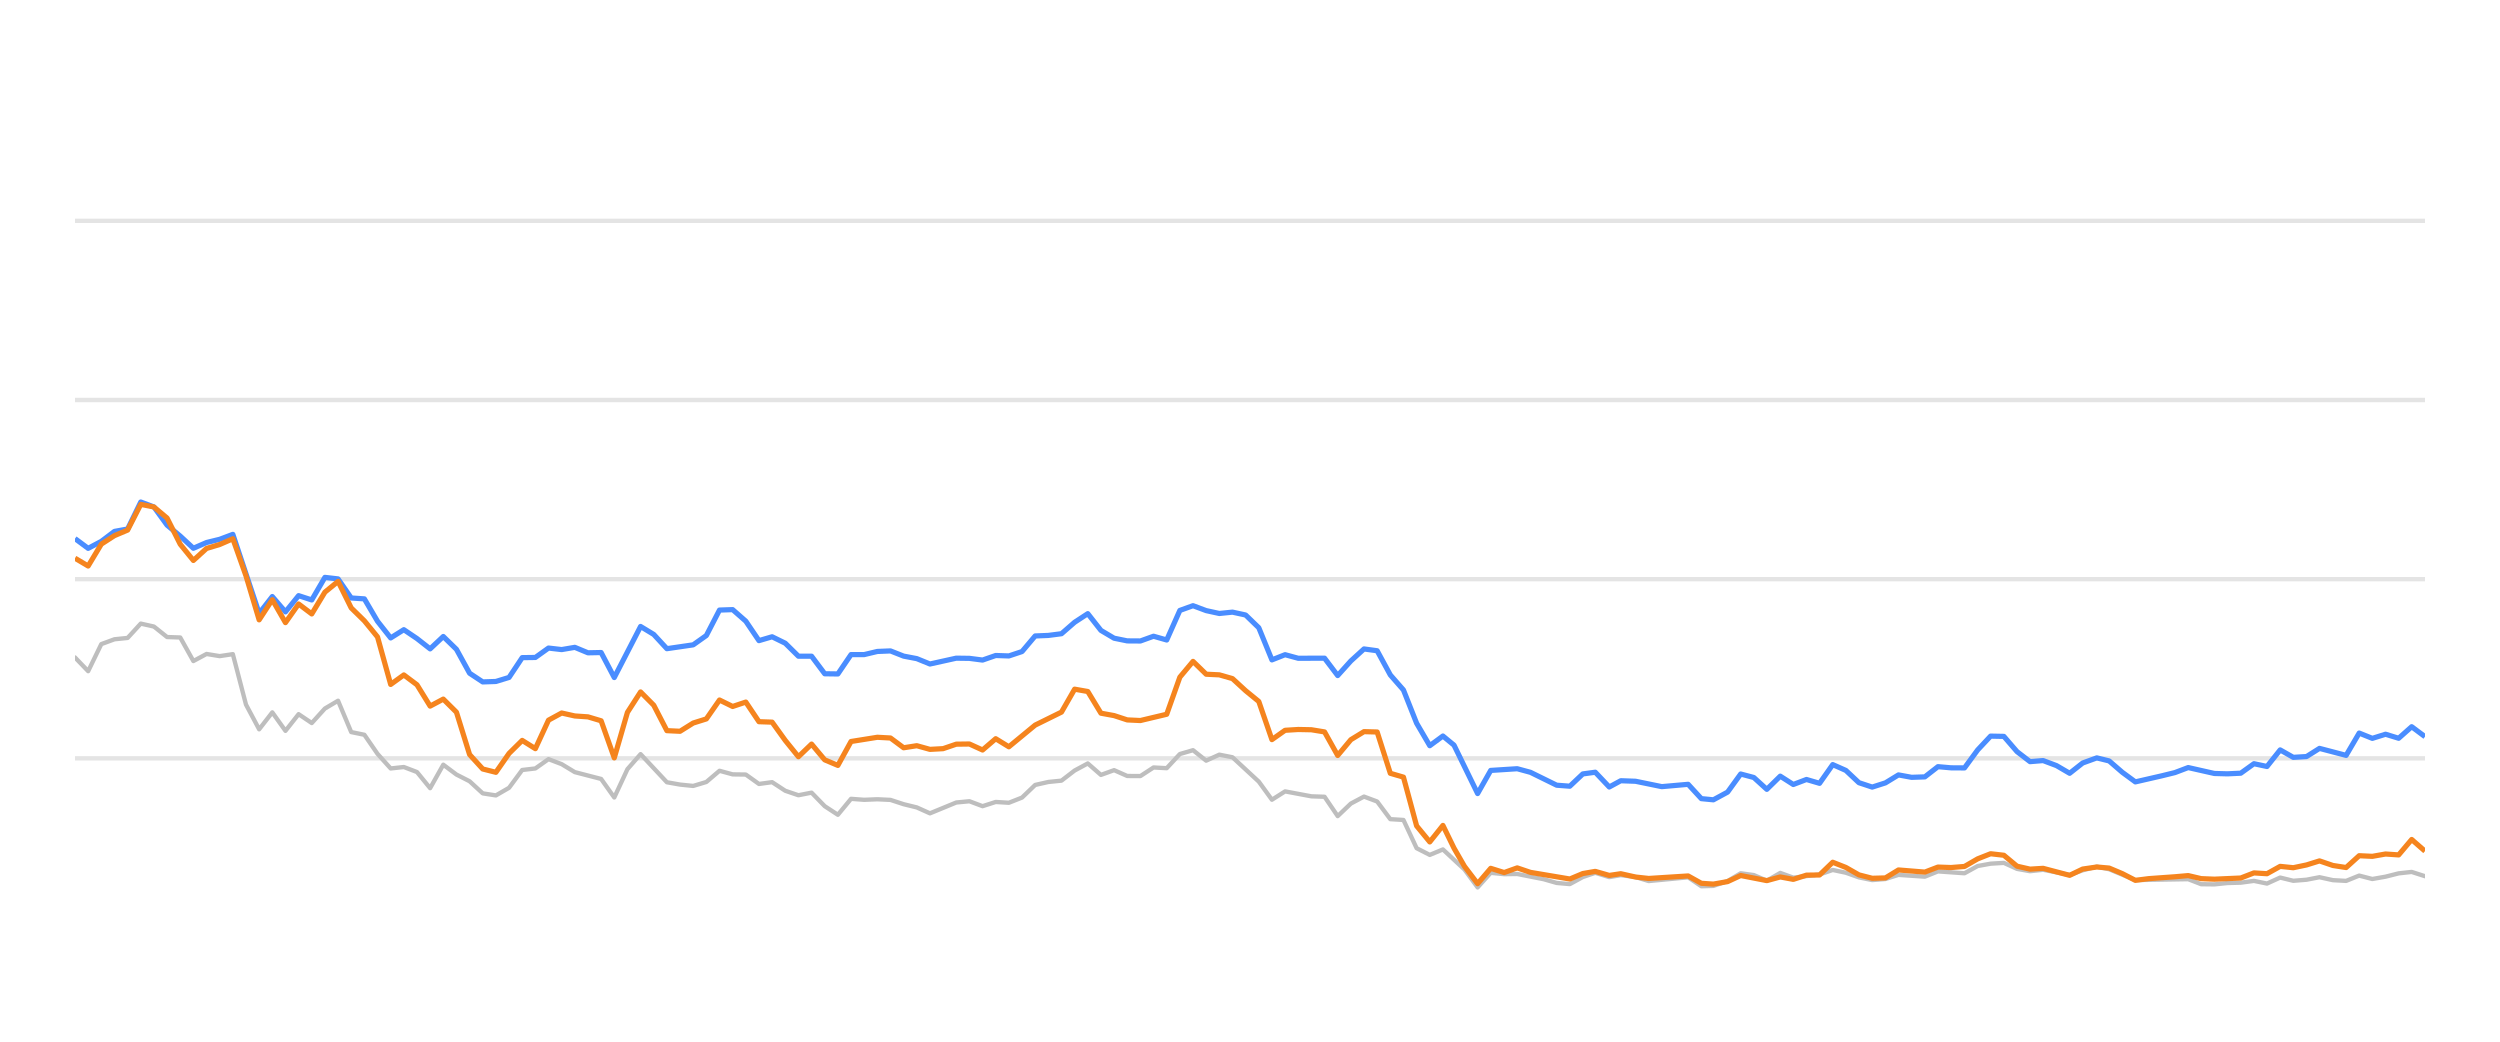
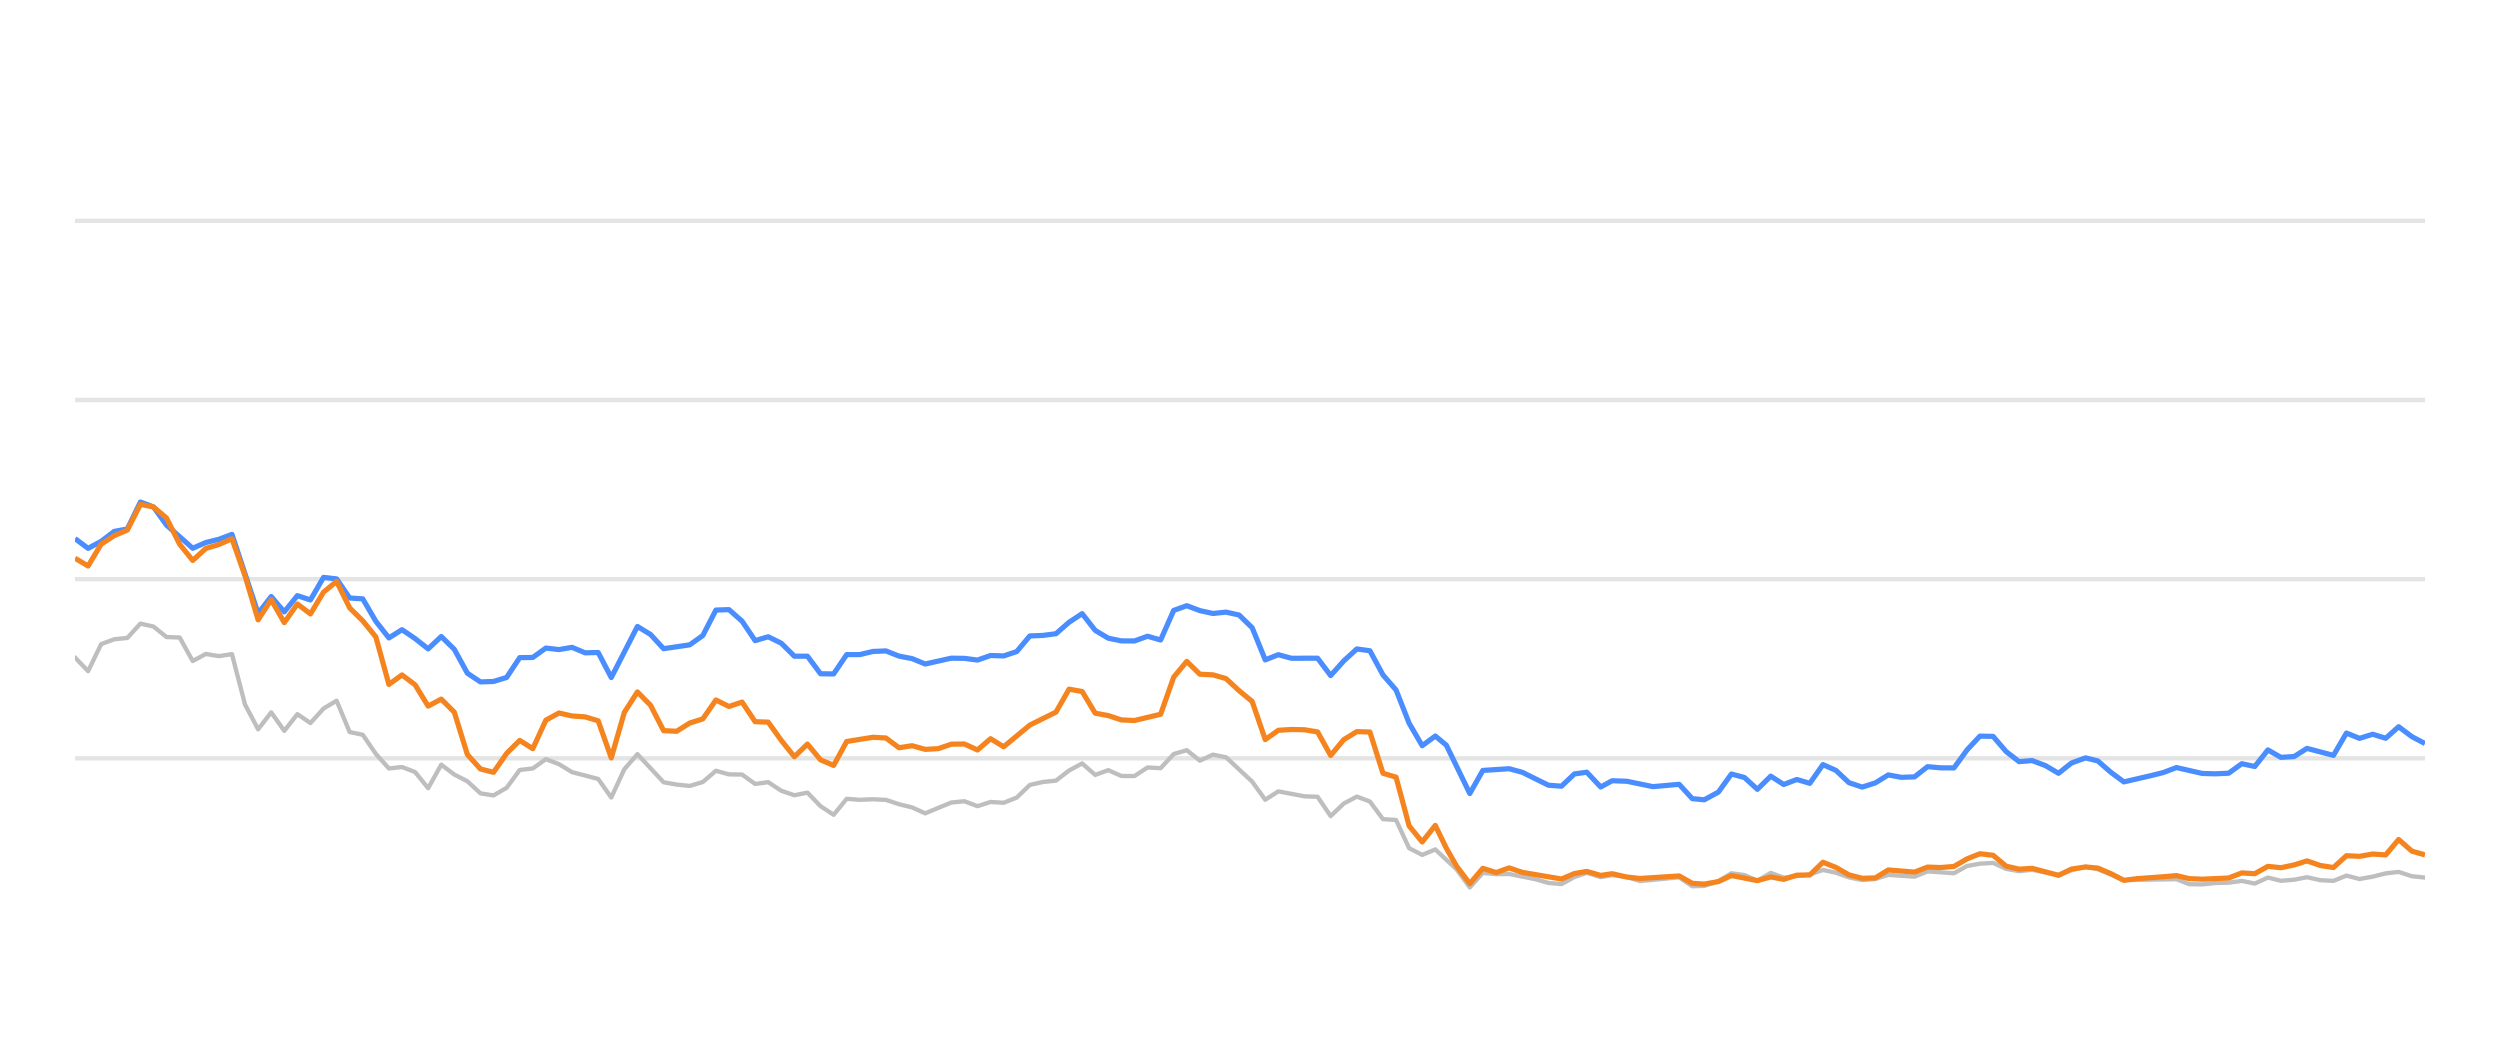
<svg xmlns="http://www.w3.org/2000/svg" width="288pt" height="120pt" viewBox="0 0 288 120" version="1.1">
  <defs>
    <style type="text/css">*{stroke-linejoin: round; stroke-linecap: butt}</style>
  </defs>
  <g id="figure_1">
    <g id="patch_1">
      <path d="M 0 120  L 288 120  L 288 0  L 0 0  L 0 120  z " style="fill: none; opacity: 0" />
    </g>
    <g id="axes_1">
      <g id="patch_2">
        <path d="M 8.64 108  L 279.36 108  L 279.36 4.8  L 8.64 4.8  L 8.64 108  z " style="fill: none" />
      </g>
      <g id="matplotlib.axis_1" />
      <g id="matplotlib.axis_2" />
      <g id="line2d_1">
-         <path d="M 8.64 87.36  L 279.36 87.36  " clip-path="url(#pb7169b4b34)" style="fill: none; stroke: #b2b2b2; stroke-opacity: 0.35; stroke-width: 0.5; stroke-linecap: square" />
+         <path d="M 8.64 87.36  L 279.36 87.36  " clip-path="url(#p001d4741ce)" style="fill: none; stroke: #b2b2b2; stroke-opacity: 0.35; stroke-width: 0.5; stroke-linecap: square" />
      </g>
      <g id="line2d_2">
-         <path d="M 8.64 66.72  L 279.36 66.72  " clip-path="url(#pb7169b4b34)" style="fill: none; stroke: #b2b2b2; stroke-opacity: 0.35; stroke-width: 0.5; stroke-linecap: square" />
+         <path d="M 8.64 66.72  L 279.36 66.72  " clip-path="url(#p001d4741ce)" style="fill: none; stroke: #b2b2b2; stroke-opacity: 0.35; stroke-width: 0.5; stroke-linecap: square" />
      </g>
      <g id="line2d_3">
-         <path d="M 8.64 46.08  L 279.36 46.08  " clip-path="url(#pb7169b4b34)" style="fill: none; stroke: #b2b2b2; stroke-opacity: 0.35; stroke-width: 0.5; stroke-linecap: square" />
+         <path d="M 8.64 46.08  L 279.36 46.08  " clip-path="url(#p001d4741ce)" style="fill: none; stroke: #b2b2b2; stroke-opacity: 0.35; stroke-width: 0.5; stroke-linecap: square" />
      </g>
      <g id="line2d_4">
-         <path d="M 8.64 25.44  L 279.36 25.44  " clip-path="url(#pb7169b4b34)" style="fill: none; stroke: #b2b2b2; stroke-opacity: 0.35; stroke-width: 0.5; stroke-linecap: square" />
+         <path d="M 8.64 25.44  L 279.36 25.44  " clip-path="url(#p001d4741ce)" style="fill: none; stroke: #b2b2b2; stroke-opacity: 0.35; stroke-width: 0.5; stroke-linecap: square" />
      </g>
      <g id="line2d_5">
-         <path d="M 8.64 75.74  L 10.155 77.319  L 11.67 74.202  L 13.186 73.645  L 14.701 73.49  L 16.216 71.839  L 17.731 72.179  L 19.247 73.387  L 20.762 73.438  L 22.277 76.152  L 23.792 75.337  L 25.308 75.585  L 26.823 75.358  L 28.338 81.168  L 29.853 84.016  L 31.368 82.066  L 32.884 84.192  L 34.399 82.272  L 35.914 83.294  L 37.429 81.622  L 38.945 80.724  L 40.46 84.336  L 41.975 84.646  L 43.49 86.844  L 45.006 88.526  L 46.521 88.361  L 48.036 88.939  L 49.551 90.797  L 51.066 88.093  L 52.582 89.228  L 54.097 90.002  L 55.612 91.395  L 57.127 91.632  L 58.643 90.755  L 60.158 88.702  L 61.673 88.526  L 63.188 87.453  L 64.704 88.031  L 66.219 88.949  L 69.249 89.734  L 70.764 91.87  L 72.28 88.609  L 73.795 86.875  L 76.825 90.115  L 78.341 90.384  L 79.856 90.539  L 81.371 90.084  L 82.886 88.794  L 84.402 89.207  L 85.917 89.228  L 87.432 90.312  L 88.947 90.105  L 90.462 91.096  L 91.978 91.612  L 93.493 91.313  L 95.008 92.871  L 96.523 93.862  L 98.039 92.025  L 99.554 92.138  L 101.069 92.076  L 102.584 92.148  L 104.1 92.644  L 105.615 93.015  L 107.13 93.696  L 110.16 92.448  L 111.676 92.303  L 113.191 92.871  L 114.706 92.386  L 116.221 92.479  L 117.737 91.88  L 119.252 90.425  L 120.767 90.084  L 122.282 89.93  L 123.798 88.764  L 125.313 87.948  L 126.828 89.269  L 128.343 88.722  L 129.858 89.393  L 131.374 89.403  L 132.889 88.413  L 134.404 88.495  L 135.919 86.865  L 137.435 86.421  L 138.95 87.628  L 140.465 86.937  L 141.98 87.236  L 145.011 90.043  L 146.526 92.128  L 148.041 91.168  L 151.072 91.736  L 152.587 91.787  L 154.102 94.016  L 155.617 92.572  L 157.133 91.767  L 158.648 92.334  L 160.163 94.367  L 161.678 94.46  L 163.194 97.711  L 164.709 98.485  L 166.224 97.855  L 168.707 100.167  L 170.222 102.231  L 171.731 100.549  L 173.28 100.704  L 174.783 100.683  L 177.819 101.282  L 179.329 101.715  L 180.844 101.849  L 182.341 101.034  L 183.776 100.549  L 185.388 101.044  L 186.713 100.817  L 188.416 101.034  L 189.93 101.498  L 194.475 101.065  L 195.994 102.097  L 197.382 102.056  L 199.019 101.498  L 200.528 100.601  L 202.04 100.807  L 203.538 101.457  L 205.087 100.559  L 206.587 101.106  L 209.612 100.745  L 211.131 100.219  L 212.645 100.539  L 214.149 101.075  L 215.679 101.385  L 217.199 101.261  L 218.704 100.786  L 221.74 100.993  L 223.252 100.384  L 226.31 100.601  L 227.829 99.765  L 229.318 99.496  L 230.845 99.403  L 232.36 100.095  L 233.861 100.363  L 235.367 100.198  L 238.424 100.797  L 239.925 100.26  L 241.553 99.837  L 242.974 100.136  L 245.992 101.385  L 252.081 101.282  L 253.577 101.86  L 255.094 101.88  L 256.596 101.725  L 258.134 101.684  L 259.653 101.478  L 261.158 101.787  L 262.676 101.096  L 264.186 101.467  L 265.715 101.344  L 267.207 101.055  L 268.75 101.395  L 270.273 101.478  L 271.778 100.869  L 273.292 101.261  L 274.814 100.993  L 276.326 100.611  L 277.825 100.446  L 279.36 100.941  L 279.36 100.941  " clip-path="url(#pb7169b4b34)" style="fill: none; stroke: #bebebe; stroke-width: 0.5; stroke-linecap: round" />
+         <path d="M 8.64 75.74  L 10.147 77.319  L 11.654 74.202  L 13.16 73.645  L 14.667 73.49  L 16.174 71.839  L 17.681 72.179  L 19.187 73.387  L 20.694 73.438  L 22.201 76.152  L 23.708 75.337  L 25.215 75.585  L 26.721 75.358  L 28.228 81.168  L 29.735 84.016  L 31.242 82.066  L 32.748 84.192  L 34.255 82.272  L 35.762 83.294  L 37.269 81.622  L 38.776 80.724  L 40.282 84.336  L 41.789 84.646  L 43.296 86.844  L 44.803 88.526  L 46.309 88.361  L 47.816 88.939  L 49.323 90.797  L 50.83 88.093  L 52.337 89.228  L 53.843 90.002  L 55.35 91.395  L 56.857 91.632  L 58.364 90.755  L 59.87 88.702  L 61.377 88.526  L 62.884 87.453  L 64.391 88.031  L 65.897 88.949  L 68.911 89.734  L 70.418 91.87  L 71.925 88.609  L 73.431 86.875  L 76.445 90.115  L 77.952 90.384  L 79.458 90.539  L 80.965 90.084  L 82.472 88.794  L 83.979 89.207  L 85.486 89.228  L 86.992 90.312  L 88.499 90.105  L 90.006 91.096  L 91.513 91.612  L 93.019 91.313  L 94.526 92.871  L 96.033 93.862  L 97.54 92.025  L 99.047 92.138  L 100.553 92.076  L 102.06 92.148  L 103.567 92.644  L 105.074 93.015  L 106.58 93.696  L 109.594 92.448  L 111.101 92.303  L 112.608 92.871  L 114.114 92.386  L 115.621 92.479  L 117.128 91.88  L 118.635 90.425  L 120.141 90.084  L 121.648 89.93  L 123.155 88.764  L 124.662 87.948  L 126.169 89.269  L 127.675 88.722  L 129.182 89.393  L 130.689 89.403  L 132.196 88.413  L 133.702 88.495  L 135.209 86.865  L 136.716 86.421  L 138.223 87.628  L 139.73 86.937  L 141.236 87.236  L 144.25 90.043  L 145.757 92.128  L 147.263 91.168  L 150.277 91.736  L 151.784 91.787  L 153.291 94.016  L 154.797 92.572  L 156.304 91.767  L 157.811 92.334  L 159.318 94.367  L 160.824 94.46  L 162.331 97.711  L 163.838 98.485  L 165.345 97.855  L 167.814 100.167  L 169.32 102.231  L 170.821 100.549  L 172.362 100.704  L 173.856 100.683  L 176.875 101.282  L 178.376 101.715  L 179.883 101.849  L 181.371 101.034  L 182.799 100.549  L 184.402 101.044  L 185.72 100.817  L 187.413 101.034  L 188.918 101.498  L 193.438 101.065  L 194.949 102.097  L 196.329 102.056  L 197.957 101.498  L 199.457 100.601  L 200.961 100.807  L 202.45 101.457  L 203.991 100.559  L 205.482 101.106  L 208.491 100.745  L 210.001 100.219  L 211.507 100.539  L 213.002 101.075  L 214.524 101.385  L 216.035 101.261  L 217.532 100.786  L 220.551 100.993  L 222.055 100.384  L 225.095 100.601  L 226.606 99.765  L 228.087 99.496  L 229.605 99.403  L 231.112 100.095  L 232.604 100.363  L 234.102 100.198  L 237.142 100.797  L 238.635 100.26  L 240.254 99.837  L 241.667 100.136  L 244.668 101.385  L 250.723 101.282  L 252.21 101.86  L 253.718 101.88  L 255.212 101.725  L 256.742 101.684  L 258.252 101.478  L 259.749 101.787  L 261.259 101.096  L 262.76 101.467  L 264.281 101.344  L 265.765 101.055  L 267.298 101.395  L 268.813 101.478  L 270.31 100.869  L 271.816 101.261  L 273.329 100.993  L 274.833 100.611  L 276.323 100.446  L 277.849 100.941  L 279.36 101.096  L 279.36 101.096  " clip-path="url(#p001d4741ce)" style="fill: none; stroke: #bebebe; stroke-width: 0.5; stroke-linecap: round" />
      </g>
      <g id="line2d_6">
-         <path d="M 8.64 62.045  L 10.155 63.17  L 11.67 62.365  L 13.186 61.219  L 14.701 60.941  L 16.216 57.834  L 17.731 58.402  L 19.247 60.497  L 20.762 61.756  L 22.277 63.16  L 23.792 62.499  L 25.308 62.128  L 26.823 61.56  L 29.853 70.662  L 31.368 68.722  L 32.884 70.487  L 34.399 68.619  L 35.914 69.114  L 37.429 66.514  L 38.945 66.689  L 40.46 68.887  L 41.975 68.99  L 43.49 71.57  L 45.006 73.49  L 46.521 72.54  L 48.036 73.562  L 49.551 74.749  L 51.066 73.325  L 52.582 74.801  L 54.097 77.556  L 55.612 78.557  L 57.127 78.505  L 58.643 78.041  L 60.158 75.76  L 61.673 75.74  L 63.188 74.656  L 64.704 74.832  L 66.219 74.574  L 67.734 75.203  L 69.249 75.172  L 70.764 78.051  L 73.795 72.169  L 75.31 73.087  L 76.825 74.728  L 79.856 74.285  L 81.371 73.211  L 82.886 70.28  L 84.402 70.229  L 85.917 71.56  L 87.432 73.8  L 88.947 73.356  L 90.462 74.099  L 91.978 75.595  L 93.493 75.595  L 95.008 77.618  L 96.523 77.639  L 98.039 75.409  L 99.554 75.409  L 101.069 75.048  L 102.584 74.986  L 104.1 75.585  L 105.615 75.874  L 107.13 76.493  L 110.16 75.822  L 111.676 75.843  L 113.191 76.039  L 114.706 75.513  L 116.221 75.564  L 117.737 75.059  L 119.252 73.263  L 120.767 73.201  L 122.282 73.005  L 123.798 71.684  L 125.313 70.693  L 126.828 72.623  L 128.343 73.521  L 129.858 73.83  L 131.374 73.841  L 132.889 73.294  L 134.404 73.727  L 135.919 70.322  L 137.435 69.775  L 138.95 70.342  L 140.465 70.673  L 141.98 70.518  L 143.496 70.848  L 145.011 72.313  L 146.526 76.018  L 148.041 75.42  L 149.556 75.833  L 152.587 75.822  L 154.102 77.824  L 155.617 76.142  L 157.133 74.759  L 158.648 74.966  L 160.163 77.752  L 161.678 79.486  L 163.194 83.315  L 164.709 85.905  L 166.224 84.79  L 167.503 85.843  L 170.222 91.416  L 171.731 88.753  L 174.783 88.557  L 176.307 88.97  L 179.329 90.456  L 180.844 90.57  L 182.341 89.156  L 183.776 88.96  L 185.388 90.662  L 186.713 89.94  L 188.416 90.002  L 191.436 90.621  L 194.475 90.353  L 195.994 92.004  L 197.382 92.138  L 199.019 91.251  L 200.528 89.166  L 202.04 89.568  L 203.538 90.931  L 205.087 89.414  L 206.587 90.373  L 208.106 89.796  L 209.612 90.239  L 211.131 88.082  L 212.645 88.753  L 214.149 90.167  L 215.679 90.673  L 217.199 90.188  L 218.704 89.269  L 220.219 89.548  L 221.74 89.496  L 223.252 88.32  L 224.766 88.454  L 226.31 88.464  L 227.829 86.39  L 229.318 84.801  L 230.845 84.832  L 232.36 86.586  L 233.861 87.742  L 235.367 87.618  L 236.905 88.196  L 238.424 89.083  L 239.925 87.897  L 241.553 87.308  L 242.974 87.659  L 244.491 88.97  L 245.992 90.074  L 249.047 89.372  L 250.553 89.001  L 252.081 88.423  L 255.094 89.104  L 256.596 89.145  L 258.134 89.073  L 259.653 87.979  L 261.158 88.299  L 262.676 86.39  L 264.186 87.246  L 265.715 87.154  L 267.207 86.214  L 270.273 87.019  L 271.778 84.45  L 273.292 85.059  L 274.814 84.584  L 276.326 85.048  L 277.825 83.717  L 279.36 84.863  L 279.36 84.863  " clip-path="url(#pb7169b4b34)" style="fill: none; stroke: #4a8dff; stroke-width: 0.6" />
+         <path d="M 8.64 62.045  L 10.147 63.17  L 11.654 62.365  L 13.16 61.219  L 14.667 60.941  L 16.174 57.834  L 17.681 58.402  L 19.187 60.497  L 22.201 63.16  L 23.708 62.499  L 25.215 62.128  L 26.721 61.56  L 29.735 70.662  L 31.242 68.722  L 32.748 70.487  L 34.255 68.619  L 35.762 69.114  L 37.269 66.514  L 38.776 66.689  L 40.282 68.887  L 41.789 68.99  L 43.296 71.57  L 44.803 73.49  L 46.309 72.54  L 47.816 73.562  L 49.323 74.749  L 50.83 73.325  L 52.337 74.801  L 53.843 77.556  L 55.35 78.557  L 56.857 78.505  L 58.364 78.041  L 59.87 75.76  L 61.377 75.74  L 62.884 74.656  L 64.391 74.832  L 65.897 74.574  L 67.404 75.203  L 68.911 75.172  L 70.418 78.051  L 73.431 72.169  L 74.938 73.087  L 76.445 74.728  L 79.458 74.285  L 80.965 73.211  L 82.472 70.28  L 83.979 70.229  L 85.486 71.56  L 86.992 73.8  L 88.499 73.356  L 90.006 74.099  L 91.513 75.595  L 93.019 75.595  L 94.526 77.618  L 96.033 77.639  L 97.54 75.409  L 99.047 75.409  L 100.553 75.048  L 102.06 74.986  L 103.567 75.585  L 105.074 75.874  L 106.58 76.493  L 109.594 75.822  L 111.101 75.843  L 112.608 76.039  L 114.114 75.513  L 115.621 75.564  L 117.128 75.059  L 118.635 73.263  L 120.141 73.201  L 121.648 73.005  L 123.155 71.684  L 124.662 70.693  L 126.169 72.623  L 127.675 73.521  L 129.182 73.83  L 130.689 73.841  L 132.196 73.294  L 133.702 73.727  L 135.209 70.322  L 136.716 69.775  L 138.223 70.342  L 139.73 70.673  L 141.236 70.518  L 142.743 70.848  L 144.25 72.313  L 145.757 76.018  L 147.263 75.42  L 148.77 75.833  L 151.784 75.822  L 153.291 77.824  L 154.797 76.142  L 156.304 74.759  L 157.811 74.966  L 159.318 77.752  L 160.824 79.486  L 162.331 83.315  L 163.838 85.905  L 165.345 84.79  L 166.617 85.843  L 169.32 91.416  L 170.821 88.753  L 173.856 88.557  L 175.371 88.97  L 178.376 90.456  L 179.883 90.57  L 181.371 89.156  L 182.799 88.96  L 184.402 90.662  L 185.72 89.94  L 187.413 90.002  L 190.416 90.621  L 193.438 90.353  L 194.949 92.004  L 196.329 92.138  L 197.957 91.251  L 199.457 89.166  L 200.961 89.568  L 202.45 90.931  L 203.991 89.414  L 205.482 90.373  L 206.993 89.796  L 208.491 90.239  L 210.001 88.082  L 211.507 88.753  L 213.002 90.167  L 214.524 90.673  L 216.035 90.188  L 217.532 89.269  L 219.038 89.548  L 220.551 89.496  L 222.055 88.32  L 223.56 88.454  L 225.095 88.464  L 226.606 86.39  L 228.087 84.801  L 229.605 84.832  L 231.112 86.586  L 232.604 87.742  L 234.102 87.618  L 235.632 88.196  L 237.142 89.083  L 238.635 87.897  L 240.254 87.308  L 241.667 87.659  L 243.175 88.97  L 244.668 90.074  L 247.706 89.372  L 249.203 89.001  L 250.723 88.423  L 253.718 89.104  L 255.212 89.145  L 256.742 89.073  L 258.252 87.979  L 259.749 88.299  L 261.259 86.39  L 262.76 87.246  L 264.281 87.154  L 265.765 86.214  L 268.813 87.019  L 270.31 84.45  L 271.816 85.059  L 273.329 84.584  L 274.833 85.048  L 276.323 83.717  L 277.849 84.863  L 279.36 85.657  L 279.36 85.657  " clip-path="url(#p001d4741ce)" style="fill: none; stroke: #4a8dff; stroke-width: 0.6" />
      </g>
      <g id="line2d_7">
-         <path d="M 8.64 64.305  L 10.155 65.203  L 11.67 62.685  L 13.186 61.704  L 14.701 61.065  L 16.216 58.103  L 17.731 58.402  L 19.247 59.682  L 20.762 62.695  L 22.277 64.563  L 23.792 63.18  L 25.308 62.726  L 26.823 62.066  L 28.338 66.338  L 29.853 71.405  L 31.368 69.083  L 32.884 71.725  L 34.399 69.579  L 35.914 70.724  L 37.429 68.216  L 38.945 66.978  L 40.46 70.033  L 41.975 71.519  L 43.49 73.376  L 45.006 78.846  L 46.521 77.752  L 48.036 78.887  L 49.551 81.343  L 51.066 80.538  L 52.582 82.045  L 54.097 86.927  L 55.612 88.588  L 57.127 88.97  L 58.643 86.792  L 60.158 85.296  L 61.673 86.245  L 63.188 82.964  L 64.704 82.138  L 66.219 82.479  L 67.734 82.582  L 69.249 83.036  L 70.764 87.308  L 72.28 82.066  L 73.795 79.713  L 75.31 81.24  L 76.825 84.171  L 78.341 84.243  L 79.856 83.294  L 81.371 82.819  L 82.886 80.642  L 84.402 81.385  L 85.917 80.879  L 87.432 83.139  L 88.947 83.191  L 90.462 85.296  L 91.978 87.174  L 93.493 85.719  L 95.008 87.535  L 96.523 88.175  L 98.039 85.42  L 101.069 84.935  L 102.584 85.017  L 104.1 86.142  L 105.615 85.905  L 107.13 86.328  L 108.645 86.245  L 110.16 85.729  L 111.676 85.709  L 113.191 86.4  L 114.706 85.1  L 116.221 86.029  L 119.252 83.531  L 122.282 82.035  L 123.798 79.393  L 125.313 79.661  L 126.828 82.159  L 128.343 82.437  L 129.858 82.933  L 131.374 83.005  L 134.404 82.283  L 135.919 78.01  L 137.435 76.194  L 138.95 77.67  L 140.465 77.742  L 141.98 78.175  L 143.496 79.568  L 145.011 80.807  L 146.526 85.203  L 148.041 84.13  L 149.556 84.037  L 151.072 84.068  L 152.587 84.316  L 154.102 87.03  L 155.617 85.213  L 157.133 84.285  L 158.648 84.326  L 160.163 89.083  L 161.678 89.527  L 163.194 95.141  L 164.709 96.989  L 166.224 95.09  L 167.503 97.711  L 168.707 99.806  L 170.222 101.798  L 171.731 100.033  L 173.28 100.518  L 174.783 99.981  L 176.307 100.497  L 180.844 101.261  L 182.341 100.632  L 183.776 100.384  L 185.388 100.848  L 186.713 100.652  L 188.416 101.034  L 189.93 101.199  L 194.475 100.91  L 195.994 101.756  L 197.382 101.849  L 199.019 101.56  L 200.528 100.859  L 203.538 101.447  L 205.087 101.024  L 206.587 101.302  L 208.106 100.817  L 209.612 100.797  L 211.131 99.331  L 212.645 99.93  L 214.149 100.786  L 215.679 101.178  L 217.199 101.137  L 218.704 100.219  L 221.74 100.466  L 223.252 99.888  L 224.766 99.94  L 226.31 99.816  L 227.829 98.939  L 229.318 98.351  L 230.845 98.526  L 232.36 99.785  L 233.861 100.126  L 235.367 100.033  L 238.424 100.838  L 239.925 100.116  L 241.553 99.878  L 242.974 100.002  L 244.491 100.642  L 245.992 101.416  L 247.528 101.22  L 250.553 101.003  L 252.081 100.869  L 253.577 101.22  L 255.094 101.282  L 258.134 101.148  L 259.653 100.559  L 261.158 100.652  L 262.676 99.806  L 264.186 99.961  L 265.715 99.641  L 267.207 99.176  L 268.75 99.703  L 270.273 99.94  L 271.778 98.578  L 273.292 98.65  L 274.814 98.382  L 276.326 98.485  L 277.825 96.71  L 279.36 98.052  L 279.36 98.052  " clip-path="url(#pb7169b4b34)" style="fill: none; stroke: #f5841e; stroke-width: 0.6" />
+         <path d="M 8.64 64.305  L 10.147 65.203  L 11.654 62.685  L 13.16 61.704  L 14.667 61.065  L 16.174 58.103  L 17.681 58.402  L 19.187 59.682  L 20.694 62.695  L 22.201 64.563  L 23.708 63.18  L 25.215 62.726  L 26.721 62.066  L 28.228 66.338  L 29.735 71.405  L 31.242 69.083  L 32.748 71.725  L 34.255 69.579  L 35.762 70.724  L 37.269 68.216  L 38.776 66.978  L 40.282 70.033  L 41.789 71.519  L 43.296 73.376  L 44.803 78.846  L 46.309 77.752  L 47.816 78.887  L 49.323 81.343  L 50.83 80.538  L 52.337 82.045  L 53.843 86.927  L 55.35 88.588  L 56.857 88.97  L 58.364 86.792  L 59.87 85.296  L 61.377 86.245  L 62.884 82.964  L 64.391 82.138  L 65.897 82.479  L 67.404 82.582  L 68.911 83.036  L 70.418 87.308  L 71.925 82.066  L 73.431 79.713  L 74.938 81.24  L 76.445 84.171  L 77.952 84.243  L 79.458 83.294  L 80.965 82.819  L 82.472 80.642  L 83.979 81.385  L 85.486 80.879  L 86.992 83.139  L 88.499 83.191  L 90.006 85.296  L 91.513 87.174  L 93.019 85.719  L 94.526 87.535  L 96.033 88.175  L 97.54 85.42  L 100.553 84.935  L 102.06 85.017  L 103.567 86.142  L 105.074 85.905  L 106.58 86.328  L 108.087 86.245  L 109.594 85.729  L 111.101 85.709  L 112.608 86.4  L 114.114 85.1  L 115.621 86.029  L 118.635 83.531  L 121.648 82.035  L 123.155 79.393  L 124.662 79.661  L 126.169 82.159  L 127.675 82.437  L 129.182 82.933  L 130.689 83.005  L 133.702 82.283  L 135.209 78.01  L 136.716 76.194  L 138.223 77.67  L 139.73 77.742  L 141.236 78.175  L 142.743 79.568  L 144.25 80.807  L 145.757 85.203  L 147.263 84.13  L 148.77 84.037  L 150.277 84.068  L 151.784 84.316  L 153.291 87.03  L 154.797 85.213  L 156.304 84.285  L 157.811 84.326  L 159.318 89.083  L 160.824 89.527  L 162.331 95.141  L 163.838 96.989  L 165.345 95.09  L 166.617 97.711  L 167.814 99.806  L 169.32 101.798  L 170.821 100.033  L 172.362 100.518  L 173.856 99.981  L 175.371 100.497  L 179.883 101.261  L 181.371 100.632  L 182.799 100.384  L 184.402 100.848  L 185.72 100.652  L 187.413 101.034  L 188.918 101.199  L 193.438 100.91  L 194.949 101.756  L 196.329 101.849  L 197.957 101.56  L 199.457 100.859  L 202.45 101.447  L 203.991 101.024  L 205.482 101.302  L 206.993 100.817  L 208.491 100.797  L 210.001 99.331  L 211.507 99.93  L 213.002 100.786  L 214.524 101.178  L 216.035 101.137  L 217.532 100.219  L 220.551 100.466  L 222.055 99.888  L 223.56 99.94  L 225.095 99.816  L 226.606 98.939  L 228.087 98.351  L 229.605 98.526  L 231.112 99.785  L 232.604 100.126  L 234.102 100.033  L 237.142 100.838  L 238.635 100.116  L 240.254 99.878  L 241.667 100.002  L 243.175 100.642  L 244.668 101.416  L 246.195 101.22  L 249.203 101.003  L 250.723 100.869  L 252.21 101.22  L 253.718 101.282  L 256.742 101.148  L 258.252 100.559  L 259.749 100.652  L 261.259 99.806  L 262.76 99.961  L 264.281 99.641  L 265.765 99.176  L 267.298 99.703  L 268.813 99.94  L 270.31 98.578  L 271.816 98.65  L 273.329 98.382  L 274.833 98.485  L 276.323 96.71  L 277.849 98.052  L 279.36 98.485  L 279.36 98.485  " clip-path="url(#p001d4741ce)" style="fill: none; stroke: #f5841e; stroke-width: 0.6" />
      </g>
    </g>
  </g>
  <defs>
-     <clipPath id="pb7169b4b34">
+     <clipPath id="p001d4741ce">
      <rect x="8.64" y="4.8" width="270.72" height="103.2" />
    </clipPath>
  </defs>
</svg>
